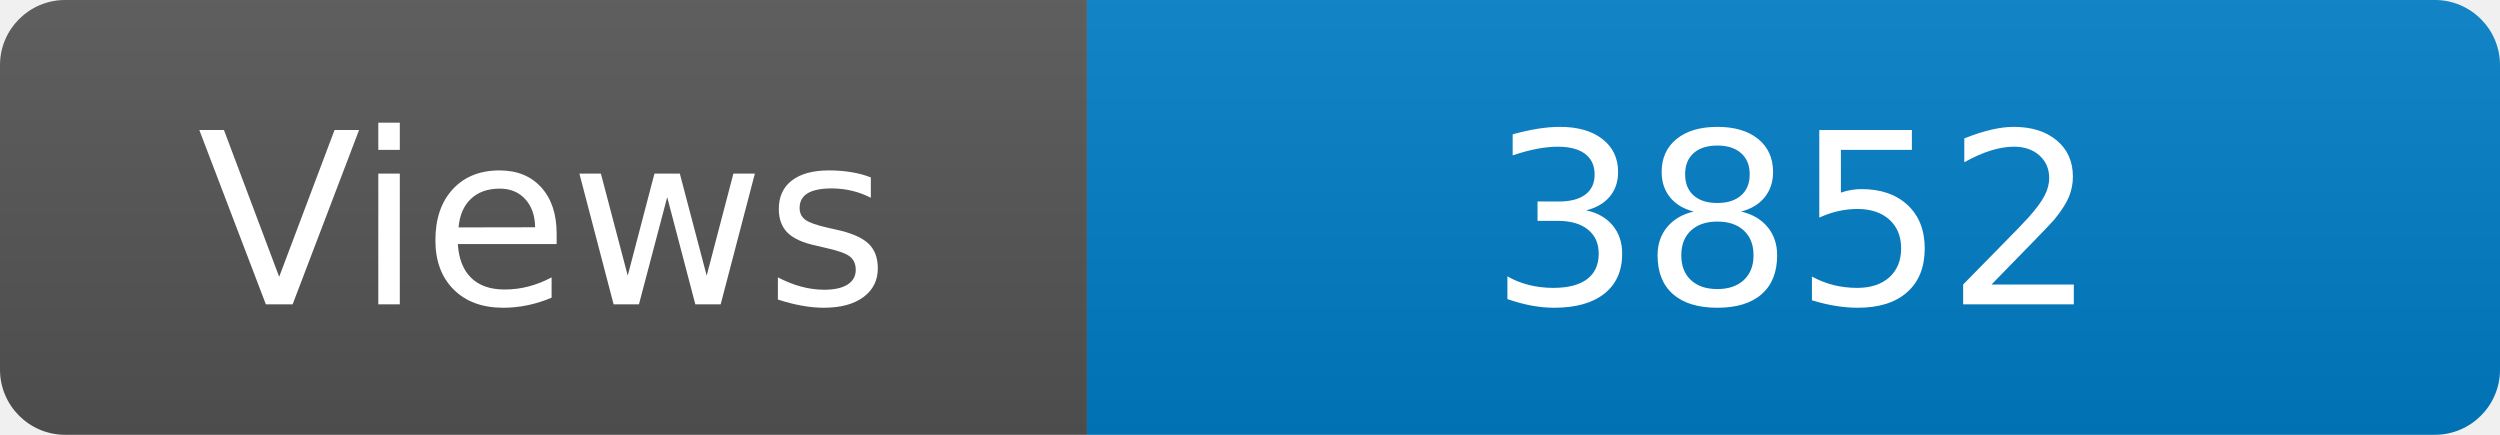
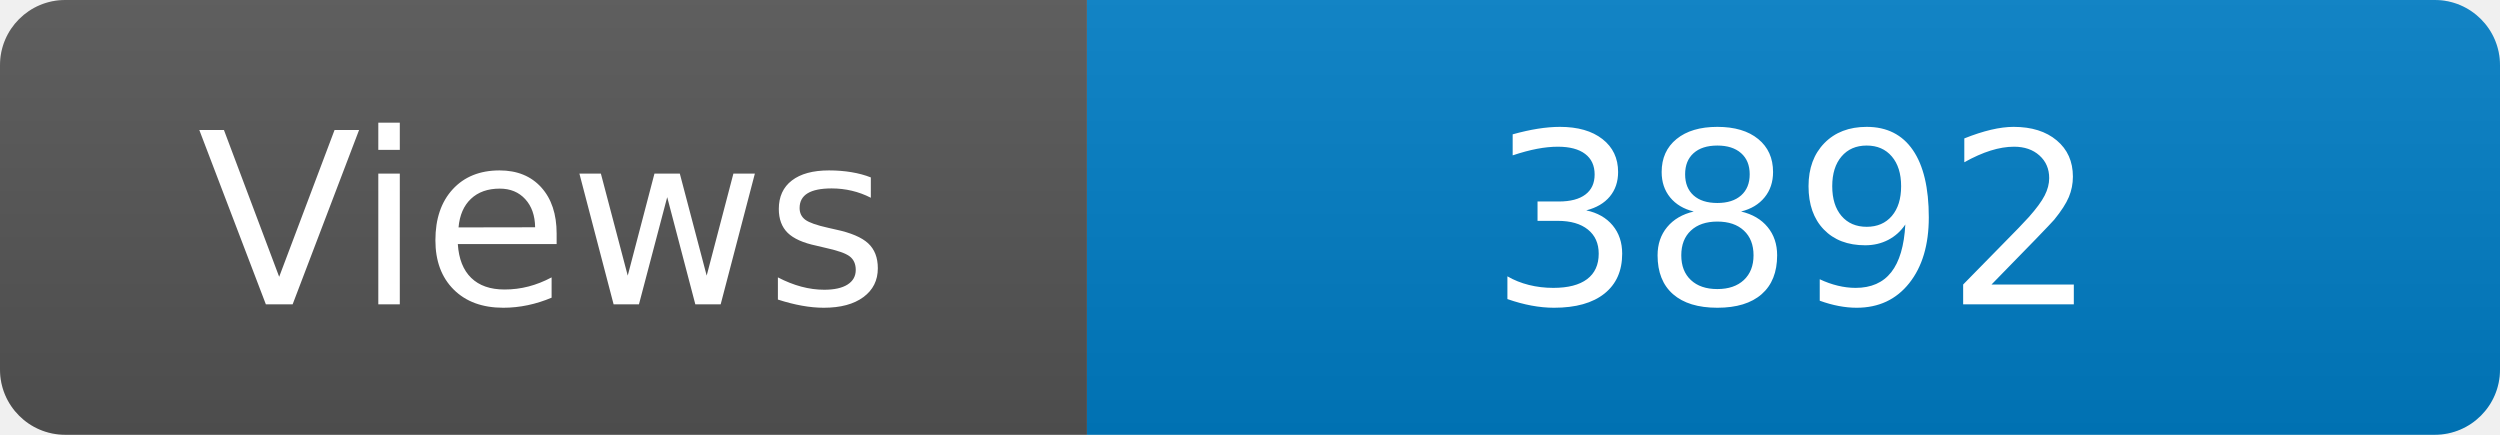
<svg xmlns="http://www.w3.org/2000/svg" width="115" height="20" role="img" aria-label="Maintained?: yes">
  <linearGradient id="s" x2="0" y2="100%">
    <stop offset="0" stop-color="#bbb" stop-opacity=".1" />
    <stop offset="1" stop-opacity=".1" />
  </linearGradient>
  <clipPath id="r">
    <rect width="115" height="20" rx="3" fill="#fff" />
  </clipPath>
  <g clip-path="url(#r)">
    <rect width="50" height="20" fill="#555" />
    <rect x="50" width="160" height="20" fill="#007ec6" />
    <rect width="115" height="20" fill="url(#s)" />
  </g>
  <g fill="#fff" text-anchor="middle" font-family="Verdana,Geneva,DejaVu Sans,sans-serif" font-size="110">
    <text x="250" y="140" transform="scale(.1)" fill="#fff">Views</text>
-     <text x="825" y="140" transform="scale(.1)" fill="#fff">3852</text>
+     <text x="825" y="140" transform="scale(.1)" fill="#fff">3892</text>
  </g>
</svg>
